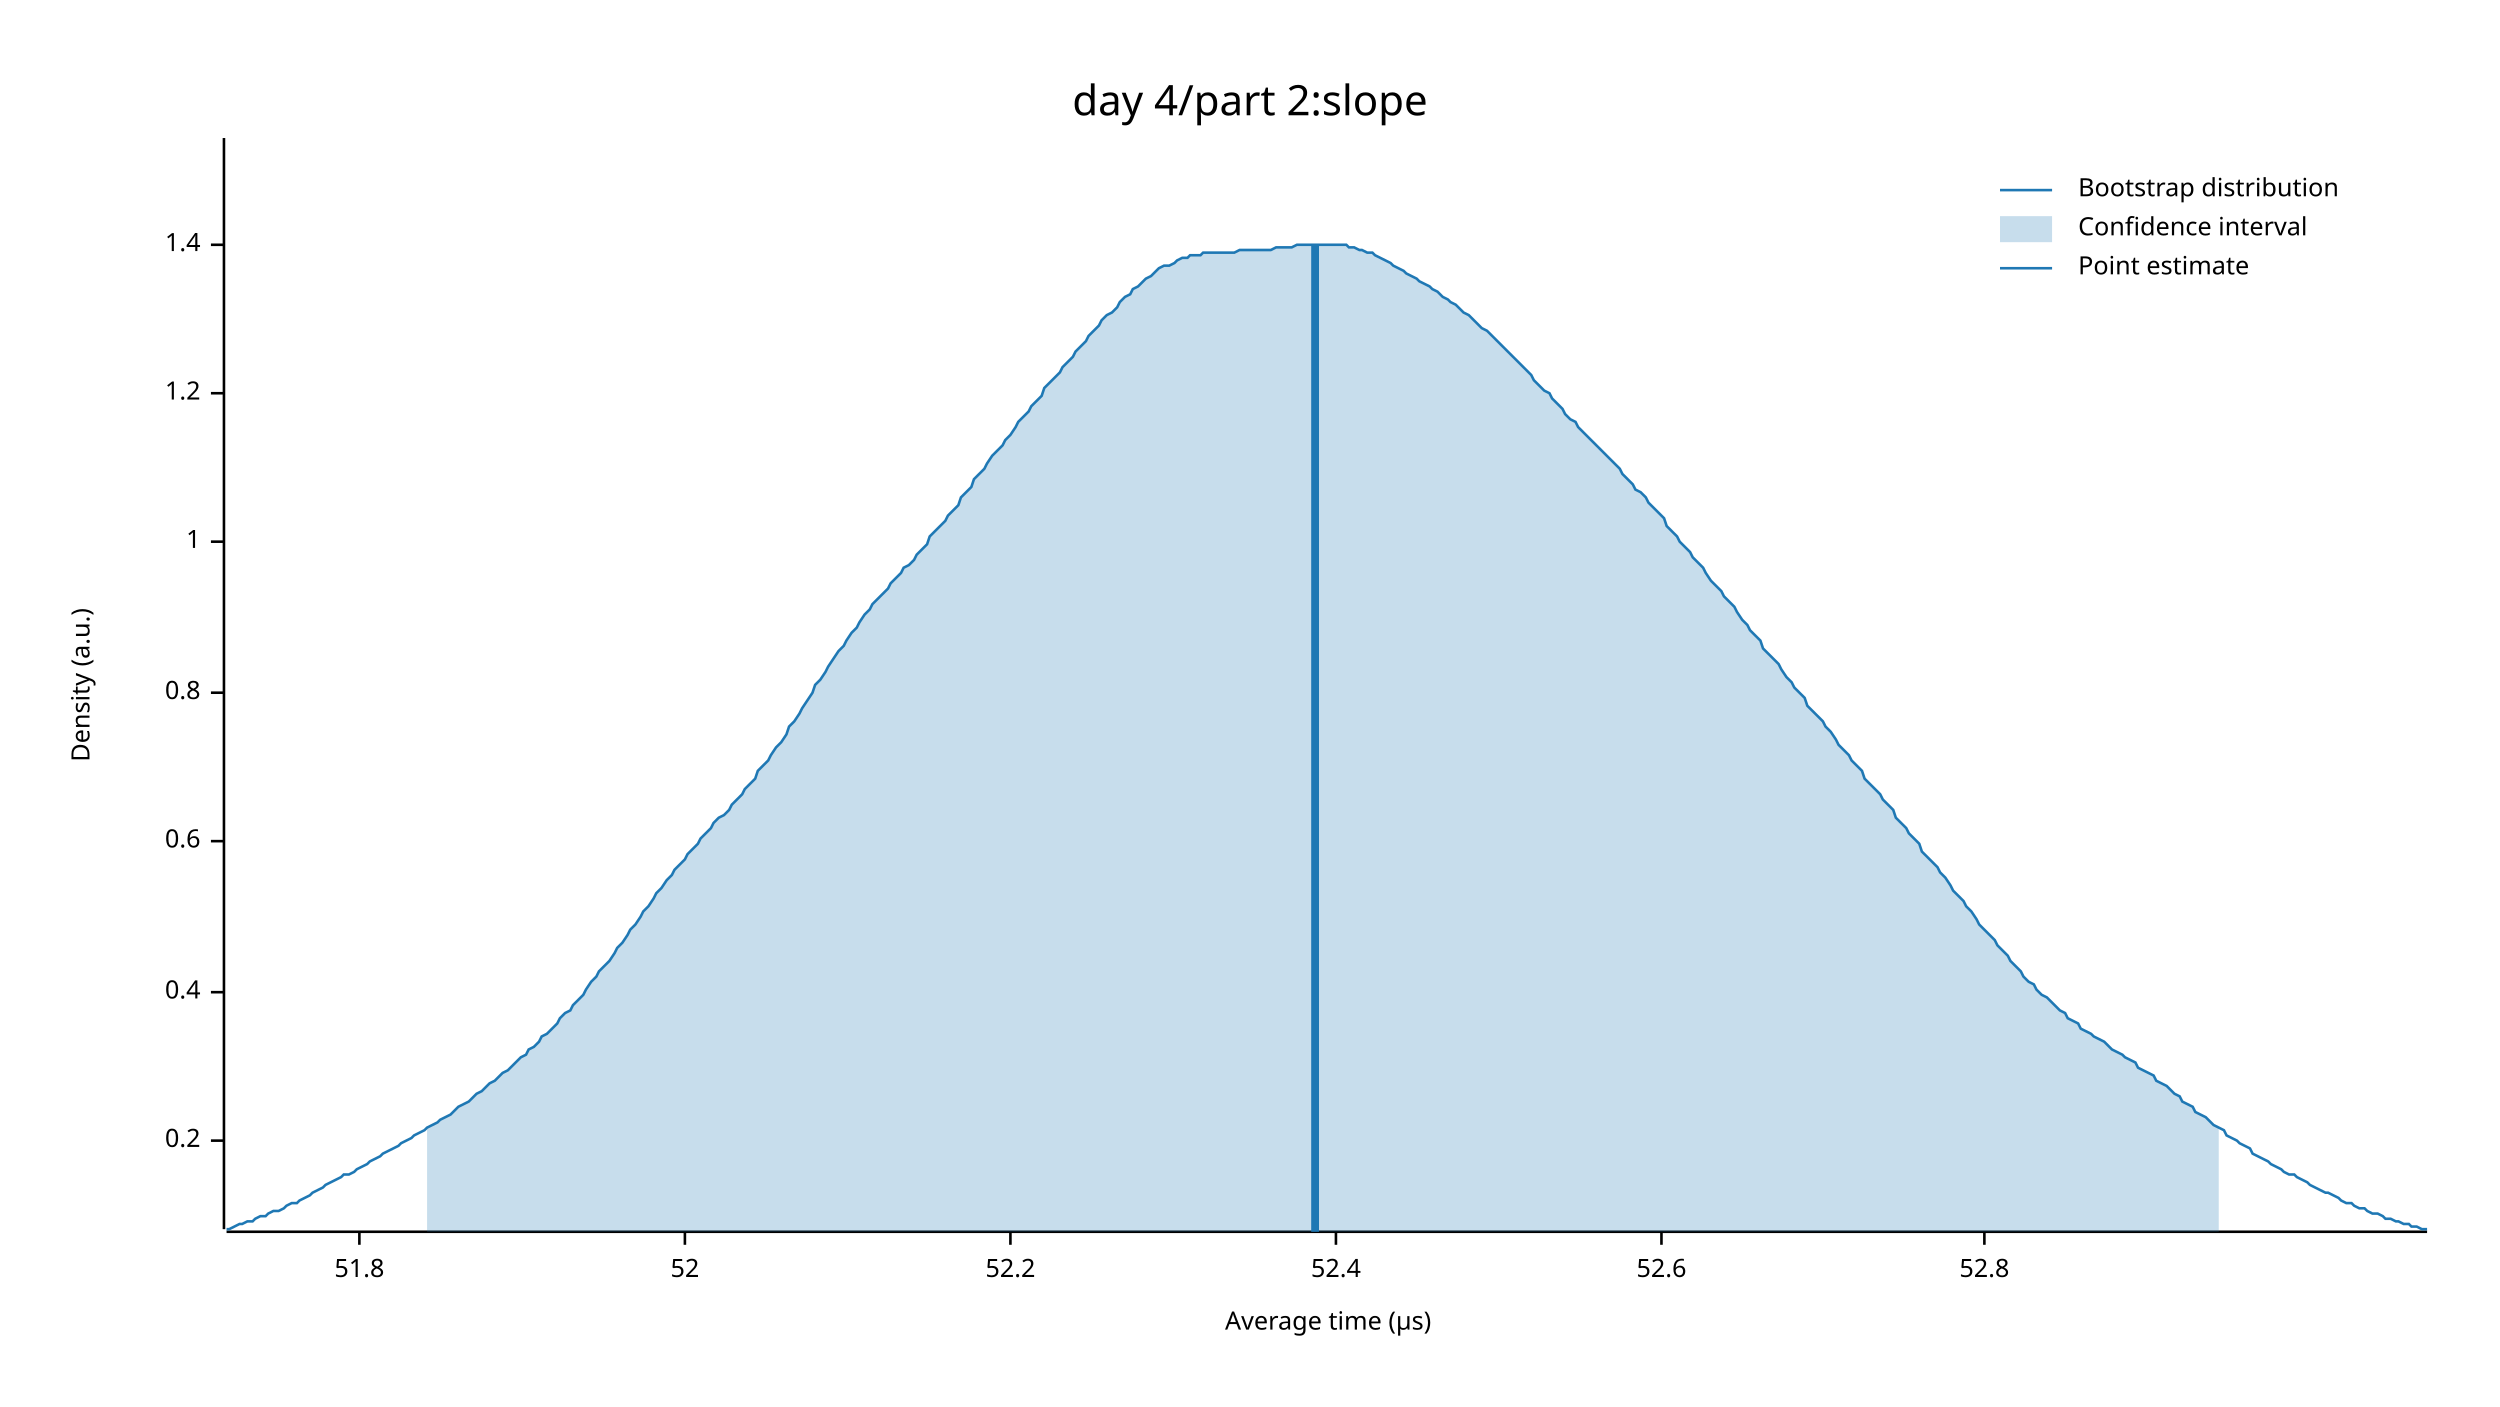
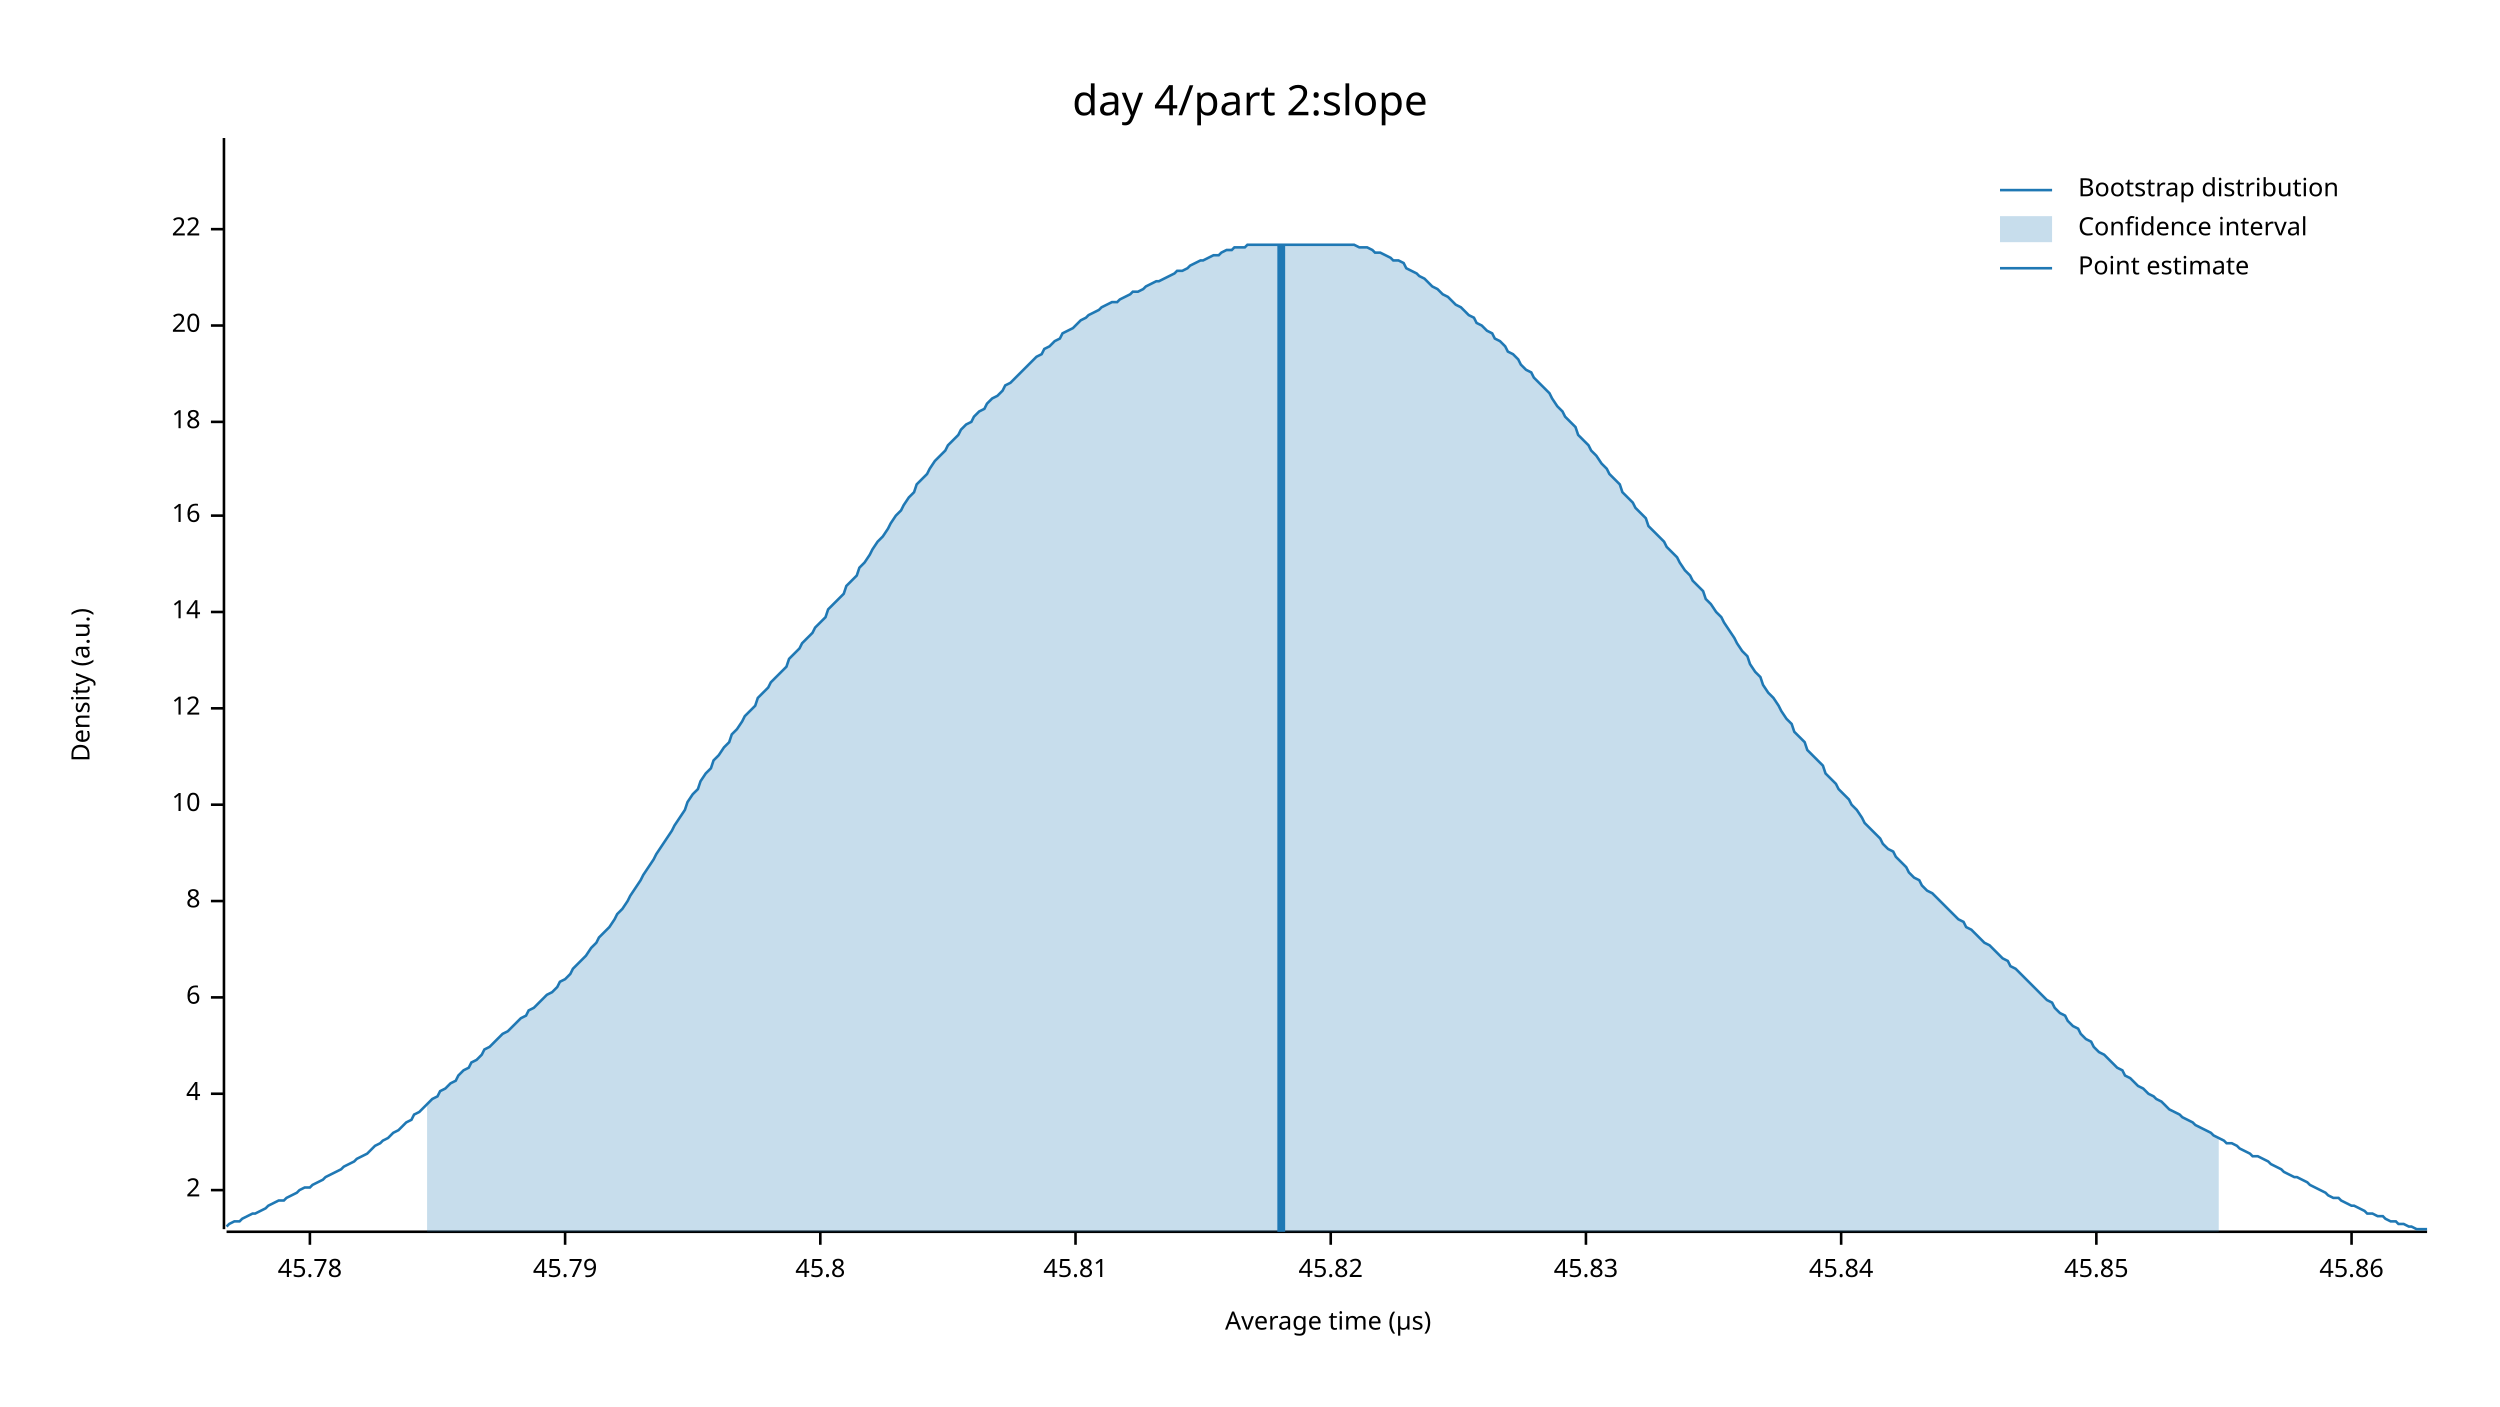
<svg xmlns="http://www.w3.org/2000/svg" width="960" height="540" viewBox="0 0 960 540">
  <text x="480" y="32" dy="0.76em" text-anchor="middle" font-family="sans-serif" font-size="16.129" opacity="1" fill="#000000">
day 4/part 2:slope
</text>
  <text x="27" y="263" dy="0.76em" text-anchor="middle" font-family="sans-serif" font-size="9.677" opacity="1" fill="#000000" transform="rotate(270, 27, 263)">
Density (a.u.)
</text>
  <text x="510" y="513" dy="-0.5ex" text-anchor="middle" font-family="sans-serif" font-size="9.677" opacity="1" fill="#000000">
Average time (µs)
</text>
  <polyline fill="none" opacity="1" stroke="#000000" stroke-width="1" points="86,53 86,472 " />
-   <text x="77" y="438" dy="0.5ex" text-anchor="end" font-family="sans-serif" font-size="9.677" opacity="1" fill="#000000">
- 0.2
+   <text x="77" y="457" dy="0.5ex" text-anchor="end" font-family="sans-serif" font-size="9.677" opacity="1" fill="#000000">
+ 2
</text>
-   <polyline fill="none" opacity="1" stroke="#000000" stroke-width="1" points="81,438 86,438 " />
-   <text x="77" y="381" dy="0.5ex" text-anchor="end" font-family="sans-serif" font-size="9.677" opacity="1" fill="#000000">
- 0.4
+   <polyline fill="none" opacity="1" stroke="#000000" stroke-width="1" points="81,457 86,457 " />
+   <text x="77" y="420" dy="0.5ex" text-anchor="end" font-family="sans-serif" font-size="9.677" opacity="1" fill="#000000">
+ 4
</text>
-   <polyline fill="none" opacity="1" stroke="#000000" stroke-width="1" points="81,381 86,381 " />
-   <text x="77" y="323" dy="0.5ex" text-anchor="end" font-family="sans-serif" font-size="9.677" opacity="1" fill="#000000">
- 0.6
+   <polyline fill="none" opacity="1" stroke="#000000" stroke-width="1" points="81,420 86,420 " />
+   <text x="77" y="383" dy="0.5ex" text-anchor="end" font-family="sans-serif" font-size="9.677" opacity="1" fill="#000000">
+ 6
</text>
-   <polyline fill="none" opacity="1" stroke="#000000" stroke-width="1" points="81,323 86,323 " />
-   <text x="77" y="266" dy="0.5ex" text-anchor="end" font-family="sans-serif" font-size="9.677" opacity="1" fill="#000000">
- 0.8
+   <polyline fill="none" opacity="1" stroke="#000000" stroke-width="1" points="81,383 86,383 " />
+   <text x="77" y="346" dy="0.5ex" text-anchor="end" font-family="sans-serif" font-size="9.677" opacity="1" fill="#000000">
+ 8
</text>
-   <polyline fill="none" opacity="1" stroke="#000000" stroke-width="1" points="81,266 86,266 " />
-   <text x="77" y="208" dy="0.5ex" text-anchor="end" font-family="sans-serif" font-size="9.677" opacity="1" fill="#000000">
- 1
+   <polyline fill="none" opacity="1" stroke="#000000" stroke-width="1" points="81,346 86,346 " />
+   <text x="77" y="309" dy="0.5ex" text-anchor="end" font-family="sans-serif" font-size="9.677" opacity="1" fill="#000000">
+ 10
</text>
-   <polyline fill="none" opacity="1" stroke="#000000" stroke-width="1" points="81,208 86,208 " />
-   <text x="77" y="151" dy="0.5ex" text-anchor="end" font-family="sans-serif" font-size="9.677" opacity="1" fill="#000000">
- 1.2
+   <polyline fill="none" opacity="1" stroke="#000000" stroke-width="1" points="81,309 86,309 " />
+   <text x="77" y="272" dy="0.5ex" text-anchor="end" font-family="sans-serif" font-size="9.677" opacity="1" fill="#000000">
+ 12
</text>
-   <polyline fill="none" opacity="1" stroke="#000000" stroke-width="1" points="81,151 86,151 " />
-   <text x="77" y="94" dy="0.5ex" text-anchor="end" font-family="sans-serif" font-size="9.677" opacity="1" fill="#000000">
- 1.4
+   <polyline fill="none" opacity="1" stroke="#000000" stroke-width="1" points="81,272 86,272 " />
+   <text x="77" y="235" dy="0.5ex" text-anchor="end" font-family="sans-serif" font-size="9.677" opacity="1" fill="#000000">
+ 14
</text>
-   <polyline fill="none" opacity="1" stroke="#000000" stroke-width="1" points="81,94 86,94 " />
+   <polyline fill="none" opacity="1" stroke="#000000" stroke-width="1" points="81,235 86,235 " />
+   <text x="77" y="198" dy="0.5ex" text-anchor="end" font-family="sans-serif" font-size="9.677" opacity="1" fill="#000000">
+ 16
+ </text>
+   <polyline fill="none" opacity="1" stroke="#000000" stroke-width="1" points="81,198 86,198 " />
+   <text x="77" y="162" dy="0.5ex" text-anchor="end" font-family="sans-serif" font-size="9.677" opacity="1" fill="#000000">
+ 18
+ </text>
+   <polyline fill="none" opacity="1" stroke="#000000" stroke-width="1" points="81,162 86,162 " />
+   <text x="77" y="125" dy="0.5ex" text-anchor="end" font-family="sans-serif" font-size="9.677" opacity="1" fill="#000000">
+ 20
+ </text>
+   <polyline fill="none" opacity="1" stroke="#000000" stroke-width="1" points="81,125 86,125 " />
+   <text x="77" y="88" dy="0.5ex" text-anchor="end" font-family="sans-serif" font-size="9.677" opacity="1" fill="#000000">
+ 22
+ </text>
+   <polyline fill="none" opacity="1" stroke="#000000" stroke-width="1" points="81,88 86,88 " />
  <polyline fill="none" opacity="1" stroke="#000000" stroke-width="1" points="87,473 932,473 " />
-   <text x="138" y="483" dy="0.76em" text-anchor="middle" font-family="sans-serif" font-size="9.677" opacity="1" fill="#000000">
- 51.8
+   <text x="119" y="483" dy="0.76em" text-anchor="middle" font-family="sans-serif" font-size="9.677" opacity="1" fill="#000000">
+ 45.78
</text>
-   <polyline fill="none" opacity="1" stroke="#000000" stroke-width="1" points="138,473 138,478 " />
-   <text x="263" y="483" dy="0.76em" text-anchor="middle" font-family="sans-serif" font-size="9.677" opacity="1" fill="#000000">
- 52
+   <polyline fill="none" opacity="1" stroke="#000000" stroke-width="1" points="119,473 119,478 " />
+   <text x="217" y="483" dy="0.76em" text-anchor="middle" font-family="sans-serif" font-size="9.677" opacity="1" fill="#000000">
+ 45.79
</text>
-   <polyline fill="none" opacity="1" stroke="#000000" stroke-width="1" points="263,473 263,478 " />
-   <text x="388" y="483" dy="0.76em" text-anchor="middle" font-family="sans-serif" font-size="9.677" opacity="1" fill="#000000">
- 52.2
+   <polyline fill="none" opacity="1" stroke="#000000" stroke-width="1" points="217,473 217,478 " />
+   <text x="315" y="483" dy="0.76em" text-anchor="middle" font-family="sans-serif" font-size="9.677" opacity="1" fill="#000000">
+ 45.8
</text>
-   <polyline fill="none" opacity="1" stroke="#000000" stroke-width="1" points="388,473 388,478 " />
-   <text x="513" y="483" dy="0.76em" text-anchor="middle" font-family="sans-serif" font-size="9.677" opacity="1" fill="#000000">
- 52.4
+   <polyline fill="none" opacity="1" stroke="#000000" stroke-width="1" points="315,473 315,478 " />
+   <text x="413" y="483" dy="0.76em" text-anchor="middle" font-family="sans-serif" font-size="9.677" opacity="1" fill="#000000">
+ 45.81
</text>
-   <polyline fill="none" opacity="1" stroke="#000000" stroke-width="1" points="513,473 513,478 " />
-   <text x="638" y="483" dy="0.76em" text-anchor="middle" font-family="sans-serif" font-size="9.677" opacity="1" fill="#000000">
- 52.6
+   <polyline fill="none" opacity="1" stroke="#000000" stroke-width="1" points="413,473 413,478 " />
+   <text x="511" y="483" dy="0.76em" text-anchor="middle" font-family="sans-serif" font-size="9.677" opacity="1" fill="#000000">
+ 45.82
</text>
-   <polyline fill="none" opacity="1" stroke="#000000" stroke-width="1" points="638,473 638,478 " />
-   <text x="762" y="483" dy="0.76em" text-anchor="middle" font-family="sans-serif" font-size="9.677" opacity="1" fill="#000000">
- 52.8
+   <polyline fill="none" opacity="1" stroke="#000000" stroke-width="1" points="511,473 511,478 " />
+   <text x="609" y="483" dy="0.76em" text-anchor="middle" font-family="sans-serif" font-size="9.677" opacity="1" fill="#000000">
+ 45.83
</text>
-   <polyline fill="none" opacity="1" stroke="#000000" stroke-width="1" points="762,473 762,478 " />
-   <polyline fill="none" opacity="1" stroke="#1F78B4" stroke-width="1" points="87,472 88,472 90,471 92,470 93,470 95,469 97,469 98,468 100,467 102,467 103,466 105,465 107,465 109,464 110,463 112,462 114,462 115,461 117,460 119,459 120,458 122,457 124,456 125,455 127,454 129,453 131,452 132,451 134,451 136,450 137,449 139,448 141,447 142,446 144,445 146,444 147,443 149,442 151,441 153,440 154,439 156,438 158,437 159,436 161,435 163,434 164,433 166,432 168,431 169,430 171,429 173,428 175,426 176,425 178,424 180,423 181,422 183,420 185,419 186,418 188,416 190,415 191,414 193,412 195,411 197,409 198,408 200,406 202,405 203,403 205,402 207,400 208,398 210,397 212,395 214,393 215,391 217,389 219,388 220,386 222,384 224,382 225,380 227,377 229,375 230,373 232,371 234,369 236,366 237,364 239,362 241,359 242,357 244,355 246,352 247,350 249,348 251,345 252,343 254,341 256,338 258,336 259,334 261,332 263,330 264,328 266,326 268,324 269,322 271,320 273,318 274,316 276,314 278,313 280,311 281,309 283,307 285,305 286,303 288,301 290,299 291,296 293,294 295,292 296,290 298,287 300,285 302,282 303,279 305,277 307,274 308,272 310,269 312,266 313,263 315,261 317,258 318,256 320,253 322,250 324,248 325,246 327,243 329,241 330,239 332,236 334,234 335,232 337,230 339,228 341,226 342,224 344,222 346,220 347,218 349,217 351,215 352,213 354,211 356,209 357,206 359,204 361,202 363,200 364,198 366,196 368,194 369,191 371,189 373,187 374,184 376,182 378,180 379,178 381,175 383,173 385,171 386,169 388,167 390,164 391,162 393,160 395,158 396,156 398,154 400,152 401,149 403,147 405,145 407,143 408,141 410,139 412,137 413,135 415,133 417,131 418,129 420,127 422,125 423,123 425,121 427,120 429,118 430,116 432,114 434,113 435,111 437,110 439,108 440,107 442,106 444,104 445,103 447,102 449,102 451,101 452,100 454,99 456,99 457,98 459,98 461,98 462,97 464,97 466,97 468,97 469,97 471,97 473,97 474,97 476,96 478,96 479,96 481,96 483,96 484,96 486,96 488,96 490,95 491,95 493,95 495,95 496,95 498,94 500,94 501,94 503,94 505,94 506,94 508,94 510,94 512,94 513,94 515,94 517,94 518,95 520,95 522,96 523,96 525,97 527,97 528,98 530,99 532,100 534,101 535,102 537,103 539,104 540,105 542,106 544,107 545,108 547,109 549,110 550,111 552,112 554,114 556,115 557,116 559,117 561,119 562,120 564,121 566,123 567,124 569,126 571,127 573,129 574,130 576,132 578,134 579,135 581,137 583,139 584,140 586,142 588,144 589,146 591,148 593,150 595,151 596,153 598,155 600,157 601,159 603,161 605,162 606,164 608,166 610,168 611,169 613,171 615,173 617,175 618,176 620,178 622,180 623,182 625,184 627,186 628,188 630,189 632,191 633,193 635,195 637,197 639,199 640,202 642,204 644,206 645,208 647,210 649,212 650,214 652,216 654,218 655,220 657,223 659,225 661,227 662,229 664,231 666,233 667,235 669,238 671,240 672,242 674,244 676,246 677,249 679,251 681,253 683,255 684,257 686,260 688,262 689,264 691,266 693,268 694,271 696,273 698,275 700,277 701,279 703,281 705,284 706,286 708,288 710,290 711,292 713,294 715,296 716,299 718,301 720,303 722,305 723,307 725,309 727,311 728,314 730,316 732,318 733,320 735,322 737,324 738,327 740,329 742,331 744,333 745,335 747,337 749,340 750,342 752,344 754,346 755,348 757,350 759,353 760,355 762,357 764,359 766,361 767,363 769,365 771,367 772,369 774,371 776,373 777,375 779,377 781,378 782,380 784,382 786,383 788,385 789,386 791,388 793,389 794,391 796,392 798,393 799,395 801,396 803,397 804,398 806,399 808,400 810,402 811,403 813,404 815,405 816,406 818,407 820,408 821,410 823,411 825,412 827,413 828,415 830,416 832,417 833,418 835,420 837,421 838,423 840,424 842,425 843,427 845,428 847,429 849,431 850,432 852,433 854,434 855,436 857,437 859,438 860,439 862,440 864,441 865,443 867,444 869,445 871,446 872,447 874,448 876,449 877,450 879,451 881,451 882,452 884,453 886,454 887,455 889,456 891,457 893,458 894,458 896,459 898,460 899,461 901,462 903,462 904,463 906,464 908,464 909,465 911,466 913,466 915,467 916,468 918,468 920,469 921,469 923,470 925,470 926,471 928,471 930,472 932,472 " />
-   <polygon opacity="0.25" fill="#1F78B4" points="164,433 166,432 168,431 169,430 171,429 173,428 175,426 176,425 178,424 180,423 181,422 183,420 185,419 186,418 188,416 190,415 191,414 193,412 195,411 197,409 198,408 200,406 202,405 203,403 205,402 207,400 208,398 210,397 212,395 214,393 215,391 217,389 219,388 220,386 222,384 224,382 225,380 227,377 229,375 230,373 232,371 234,369 236,366 237,364 239,362 241,359 242,357 244,355 246,352 247,350 249,348 251,345 252,343 254,341 256,338 258,336 259,334 261,332 263,330 264,328 266,326 268,324 269,322 271,320 273,318 274,316 276,314 278,313 280,311 281,309 283,307 285,305 286,303 288,301 290,299 291,296 293,294 295,292 296,290 298,287 300,285 302,282 303,279 305,277 307,274 308,272 310,269 312,266 313,263 315,261 317,258 318,256 320,253 322,250 324,248 325,246 327,243 329,241 330,239 332,236 334,234 335,232 337,230 339,228 341,226 342,224 344,222 346,220 347,218 349,217 351,215 352,213 354,211 356,209 357,206 359,204 361,202 363,200 364,198 366,196 368,194 369,191 371,189 373,187 374,184 376,182 378,180 379,178 381,175 383,173 385,171 386,169 388,167 390,164 391,162 393,160 395,158 396,156 398,154 400,152 401,149 403,147 405,145 407,143 408,141 410,139 412,137 413,135 415,133 417,131 418,129 420,127 422,125 423,123 425,121 427,120 429,118 430,116 432,114 434,113 435,111 437,110 439,108 440,107 442,106 444,104 445,103 447,102 449,102 451,101 452,100 454,99 456,99 457,98 459,98 461,98 462,97 464,97 466,97 468,97 469,97 471,97 473,97 474,97 476,96 478,96 479,96 481,96 483,96 484,96 486,96 488,96 490,95 491,95 493,95 495,95 496,95 498,94 500,94 501,94 503,94 505,94 506,94 508,94 510,94 512,94 513,94 515,94 517,94 518,95 520,95 522,96 523,96 525,97 527,97 528,98 530,99 532,100 534,101 535,102 537,103 539,104 540,105 542,106 544,107 545,108 547,109 549,110 550,111 552,112 554,114 556,115 557,116 559,117 561,119 562,120 564,121 566,123 567,124 569,126 571,127 573,129 574,130 576,132 578,134 579,135 581,137 583,139 584,140 586,142 588,144 589,146 591,148 593,150 595,151 596,153 598,155 600,157 601,159 603,161 605,162 606,164 608,166 610,168 611,169 613,171 615,173 617,175 618,176 620,178 622,180 623,182 625,184 627,186 628,188 630,189 632,191 633,193 635,195 637,197 639,199 640,202 642,204 644,206 645,208 647,210 649,212 650,214 652,216 654,218 655,220 657,223 659,225 661,227 662,229 664,231 666,233 667,235 669,238 671,240 672,242 674,244 676,246 677,249 679,251 681,253 683,255 684,257 686,260 688,262 689,264 691,266 693,268 694,271 696,273 698,275 700,277 701,279 703,281 705,284 706,286 708,288 710,290 711,292 713,294 715,296 716,299 718,301 720,303 722,305 723,307 725,309 727,311 728,314 730,316 732,318 733,320 735,322 737,324 738,327 740,329 742,331 744,333 745,335 747,337 749,340 750,342 752,344 754,346 755,348 757,350 759,353 760,355 762,357 764,359 766,361 767,363 769,365 771,367 772,369 774,371 776,373 777,375 779,377 781,378 782,380 784,382 786,383 788,385 789,386 791,388 793,389 794,391 796,392 798,393 799,395 801,396 803,397 804,398 806,399 808,400 810,402 811,403 813,404 815,405 816,406 818,407 820,408 821,410 823,411 825,412 827,413 828,415 830,416 832,417 833,418 835,420 837,421 838,423 840,424 842,425 843,427 845,428 847,429 849,431 850,432 852,433 852,473 164,473 " />
-   <polyline fill="none" opacity="1" stroke="#1F78B4" stroke-width="3" points="505,473 505,94 " />
+   <polyline fill="none" opacity="1" stroke="#000000" stroke-width="1" points="609,473 609,478 " />
+   <text x="707" y="483" dy="0.76em" text-anchor="middle" font-family="sans-serif" font-size="9.677" opacity="1" fill="#000000">
+ 45.84
+ </text>
+   <polyline fill="none" opacity="1" stroke="#000000" stroke-width="1" points="707,473 707,478 " />
+   <text x="805" y="483" dy="0.76em" text-anchor="middle" font-family="sans-serif" font-size="9.677" opacity="1" fill="#000000">
+ 45.85
+ </text>
+   <polyline fill="none" opacity="1" stroke="#000000" stroke-width="1" points="805,473 805,478 " />
+   <text x="903" y="483" dy="0.76em" text-anchor="middle" font-family="sans-serif" font-size="9.677" opacity="1" fill="#000000">
+ 45.86
+ </text>
+   <polyline fill="none" opacity="1" stroke="#000000" stroke-width="1" points="903,473 903,478 " />
+   <polyline fill="none" opacity="1" stroke="#1F78B4" stroke-width="1" points="87,471 88,470 90,469 92,469 93,468 95,467 97,466 98,466 100,465 102,464 103,463 105,462 107,461 109,461 110,460 112,459 114,458 115,457 117,456 119,456 120,455 122,454 124,453 125,452 127,451 129,450 131,449 132,448 134,447 136,446 137,445 139,444 141,443 142,442 144,440 146,439 147,438 149,437 151,435 153,434 154,433 156,431 158,430 159,428 161,427 163,425 164,424 166,422 168,421 169,419 171,418 173,416 175,415 176,413 178,411 180,410 181,408 183,407 185,405 186,403 188,402 190,400 191,399 193,397 195,396 197,394 198,393 200,391 202,390 203,388 205,387 207,385 208,384 210,382 212,381 214,379 215,377 217,376 219,374 220,372 222,370 224,368 225,367 227,364 229,362 230,360 232,358 234,356 236,353 237,351 239,349 241,346 242,344 244,341 246,338 247,336 249,333 251,330 252,328 254,325 256,322 258,319 259,317 261,314 263,311 264,308 266,305 268,303 269,300 271,297 273,295 274,292 276,290 278,287 280,285 281,282 283,280 285,277 286,275 288,273 290,271 291,268 293,266 295,264 296,262 298,260 300,258 302,256 303,253 305,251 307,249 308,247 310,245 312,243 313,241 315,239 317,237 318,234 320,232 322,230 324,228 325,225 327,223 329,221 330,218 332,216 334,213 335,211 337,208 339,206 341,203 342,201 344,198 346,196 347,194 349,191 351,189 352,186 354,184 356,182 357,180 359,177 361,175 363,173 364,171 366,169 368,167 369,165 371,163 373,162 374,160 376,158 378,157 379,155 381,153 383,152 385,150 386,148 388,147 390,145 391,144 393,142 395,140 396,139 398,137 400,136 401,134 403,133 405,131 407,130 408,128 410,127 412,126 413,125 415,123 417,122 418,121 420,120 422,119 423,118 425,117 427,116 429,116 430,115 432,114 434,113 435,112 437,112 439,111 440,110 442,109 444,108 445,108 447,107 449,106 451,105 452,104 454,104 456,103 457,102 459,101 461,100 462,100 464,99 466,98 468,98 469,97 471,96 473,96 474,95 476,95 478,95 479,94 481,94 483,94 484,94 486,94 488,94 490,94 491,94 493,94 495,94 496,94 498,94 500,94 501,94 503,94 505,94 506,94 508,94 510,94 512,94 513,94 515,94 517,94 518,94 520,94 522,95 523,95 525,95 527,96 528,97 530,97 532,98 534,99 535,100 537,100 539,101 540,103 542,104 544,105 545,106 547,107 549,109 550,110 552,111 554,113 556,114 557,115 559,117 561,118 562,119 564,121 566,122 567,124 569,125 571,127 573,128 574,130 576,131 578,133 579,135 581,136 583,138 584,140 586,142 588,143 589,145 591,147 593,149 595,151 596,153 598,156 600,158 601,160 603,162 605,164 606,167 608,169 610,171 611,173 613,175 615,178 617,180 618,182 620,184 622,186 623,189 625,191 627,193 628,195 630,197 632,199 633,202 635,204 637,206 639,208 640,210 642,212 644,214 645,216 647,219 649,221 650,223 652,225 654,227 655,230 657,232 659,235 661,237 662,239 664,242 666,245 667,247 669,250 671,252 672,255 674,258 676,260 677,263 679,266 681,268 683,271 684,273 686,276 688,278 689,281 691,283 693,285 694,288 696,290 698,292 700,294 701,297 703,299 705,301 706,303 708,305 710,307 711,309 713,311 715,314 716,316 718,318 720,320 722,322 723,324 725,326 727,327 728,329 730,331 732,333 733,335 735,337 737,338 738,340 740,342 742,343 744,345 745,346 747,348 749,350 750,351 752,353 754,354 755,356 757,357 759,359 760,360 762,362 764,363 766,365 767,366 769,368 771,369 772,371 774,372 776,374 777,375 779,377 781,379 782,380 784,382 786,384 788,385 789,387 791,389 793,390 794,392 796,394 798,395 799,397 801,399 803,400 804,402 806,404 808,405 810,407 811,408 813,410 815,411 816,413 818,414 820,416 821,417 823,418 825,420 827,421 828,422 830,423 832,425 833,426 835,427 837,428 838,429 840,430 842,431 843,432 845,433 847,434 849,435 850,436 852,437 854,438 855,439 857,439 859,440 860,441 862,442 864,443 865,444 867,444 869,445 871,446 872,447 874,448 876,449 877,450 879,451 881,452 882,452 884,453 886,454 887,455 889,456 891,457 893,458 894,459 896,460 898,460 899,461 901,462 903,463 904,463 906,464 908,465 909,466 911,466 913,467 915,467 916,468 918,469 920,469 921,470 923,470 925,471 926,471 928,472 930,472 932,472 " />
+   <polygon opacity="0.25" fill="#1F78B4" points="164,424 166,422 168,421 169,419 171,418 173,416 175,415 176,413 178,411 180,410 181,408 183,407 185,405 186,403 188,402 190,400 191,399 193,397 195,396 197,394 198,393 200,391 202,390 203,388 205,387 207,385 208,384 210,382 212,381 214,379 215,377 217,376 219,374 220,372 222,370 224,368 225,367 227,364 229,362 230,360 232,358 234,356 236,353 237,351 239,349 241,346 242,344 244,341 246,338 247,336 249,333 251,330 252,328 254,325 256,322 258,319 259,317 261,314 263,311 264,308 266,305 268,303 269,300 271,297 273,295 274,292 276,290 278,287 280,285 281,282 283,280 285,277 286,275 288,273 290,271 291,268 293,266 295,264 296,262 298,260 300,258 302,256 303,253 305,251 307,249 308,247 310,245 312,243 313,241 315,239 317,237 318,234 320,232 322,230 324,228 325,225 327,223 329,221 330,218 332,216 334,213 335,211 337,208 339,206 341,203 342,201 344,198 346,196 347,194 349,191 351,189 352,186 354,184 356,182 357,180 359,177 361,175 363,173 364,171 366,169 368,167 369,165 371,163 373,162 374,160 376,158 378,157 379,155 381,153 383,152 385,150 386,148 388,147 390,145 391,144 393,142 395,140 396,139 398,137 400,136 401,134 403,133 405,131 407,130 408,128 410,127 412,126 413,125 415,123 417,122 418,121 420,120 422,119 423,118 425,117 427,116 429,116 430,115 432,114 434,113 435,112 437,112 439,111 440,110 442,109 444,108 445,108 447,107 449,106 451,105 452,104 454,104 456,103 457,102 459,101 461,100 462,100 464,99 466,98 468,98 469,97 471,96 473,96 474,95 476,95 478,95 479,94 481,94 483,94 484,94 486,94 488,94 490,94 491,94 493,94 495,94 496,94 498,94 500,94 501,94 503,94 505,94 506,94 508,94 510,94 512,94 513,94 515,94 517,94 518,94 520,94 522,95 523,95 525,95 527,96 528,97 530,97 532,98 534,99 535,100 537,100 539,101 540,103 542,104 544,105 545,106 547,107 549,109 550,110 552,111 554,113 556,114 557,115 559,117 561,118 562,119 564,121 566,122 567,124 569,125 571,127 573,128 574,130 576,131 578,133 579,135 581,136 583,138 584,140 586,142 588,143 589,145 591,147 593,149 595,151 596,153 598,156 600,158 601,160 603,162 605,164 606,167 608,169 610,171 611,173 613,175 615,178 617,180 618,182 620,184 622,186 623,189 625,191 627,193 628,195 630,197 632,199 633,202 635,204 637,206 639,208 640,210 642,212 644,214 645,216 647,219 649,221 650,223 652,225 654,227 655,230 657,232 659,235 661,237 662,239 664,242 666,245 667,247 669,250 671,252 672,255 674,258 676,260 677,263 679,266 681,268 683,271 684,273 686,276 688,278 689,281 691,283 693,285 694,288 696,290 698,292 700,294 701,297 703,299 705,301 706,303 708,305 710,307 711,309 713,311 715,314 716,316 718,318 720,320 722,322 723,324 725,326 727,327 728,329 730,331 732,333 733,335 735,337 737,338 738,340 740,342 742,343 744,345 745,346 747,348 749,350 750,351 752,353 754,354 755,356 757,357 759,359 760,360 762,362 764,363 766,365 767,366 769,368 771,369 772,371 774,372 776,374 777,375 779,377 781,379 782,380 784,382 786,384 788,385 789,387 791,389 793,390 794,392 796,394 798,395 799,397 801,399 803,400 804,402 806,404 808,405 810,407 811,408 813,410 815,411 816,413 818,414 820,416 821,417 823,418 825,420 827,421 828,422 830,423 832,425 833,426 835,427 837,428 838,429 840,430 842,431 843,432 845,433 847,434 849,435 850,436 852,437 852,473 164,473 " />
+   <polyline fill="none" opacity="1" stroke="#1F78B4" stroke-width="3" points="492,473 492,94 " />
  <text x="798" y="68" dy="0.76em" text-anchor="start" font-family="sans-serif" font-size="9.677" opacity="1" fill="#000000">
Bootstrap distribution
</text>
  <text x="798" y="83" dy="0.76em" text-anchor="start" font-family="sans-serif" font-size="9.677" opacity="1" fill="#000000">
Confidence interval
</text>
  <text x="798" y="98" dy="0.76em" text-anchor="start" font-family="sans-serif" font-size="9.677" opacity="1" fill="#000000">
Point estimate
</text>
  <polyline fill="none" opacity="1" stroke="#1F78B4" stroke-width="1" points="768,73 788,73 " />
  <rect x="768" y="83" width="20" height="10" opacity="0.25" fill="#1F78B4" stroke="none" />
  <polyline fill="none" opacity="1" stroke="#1F78B4" stroke-width="1" points="768,103 788,103 " />
</svg>
